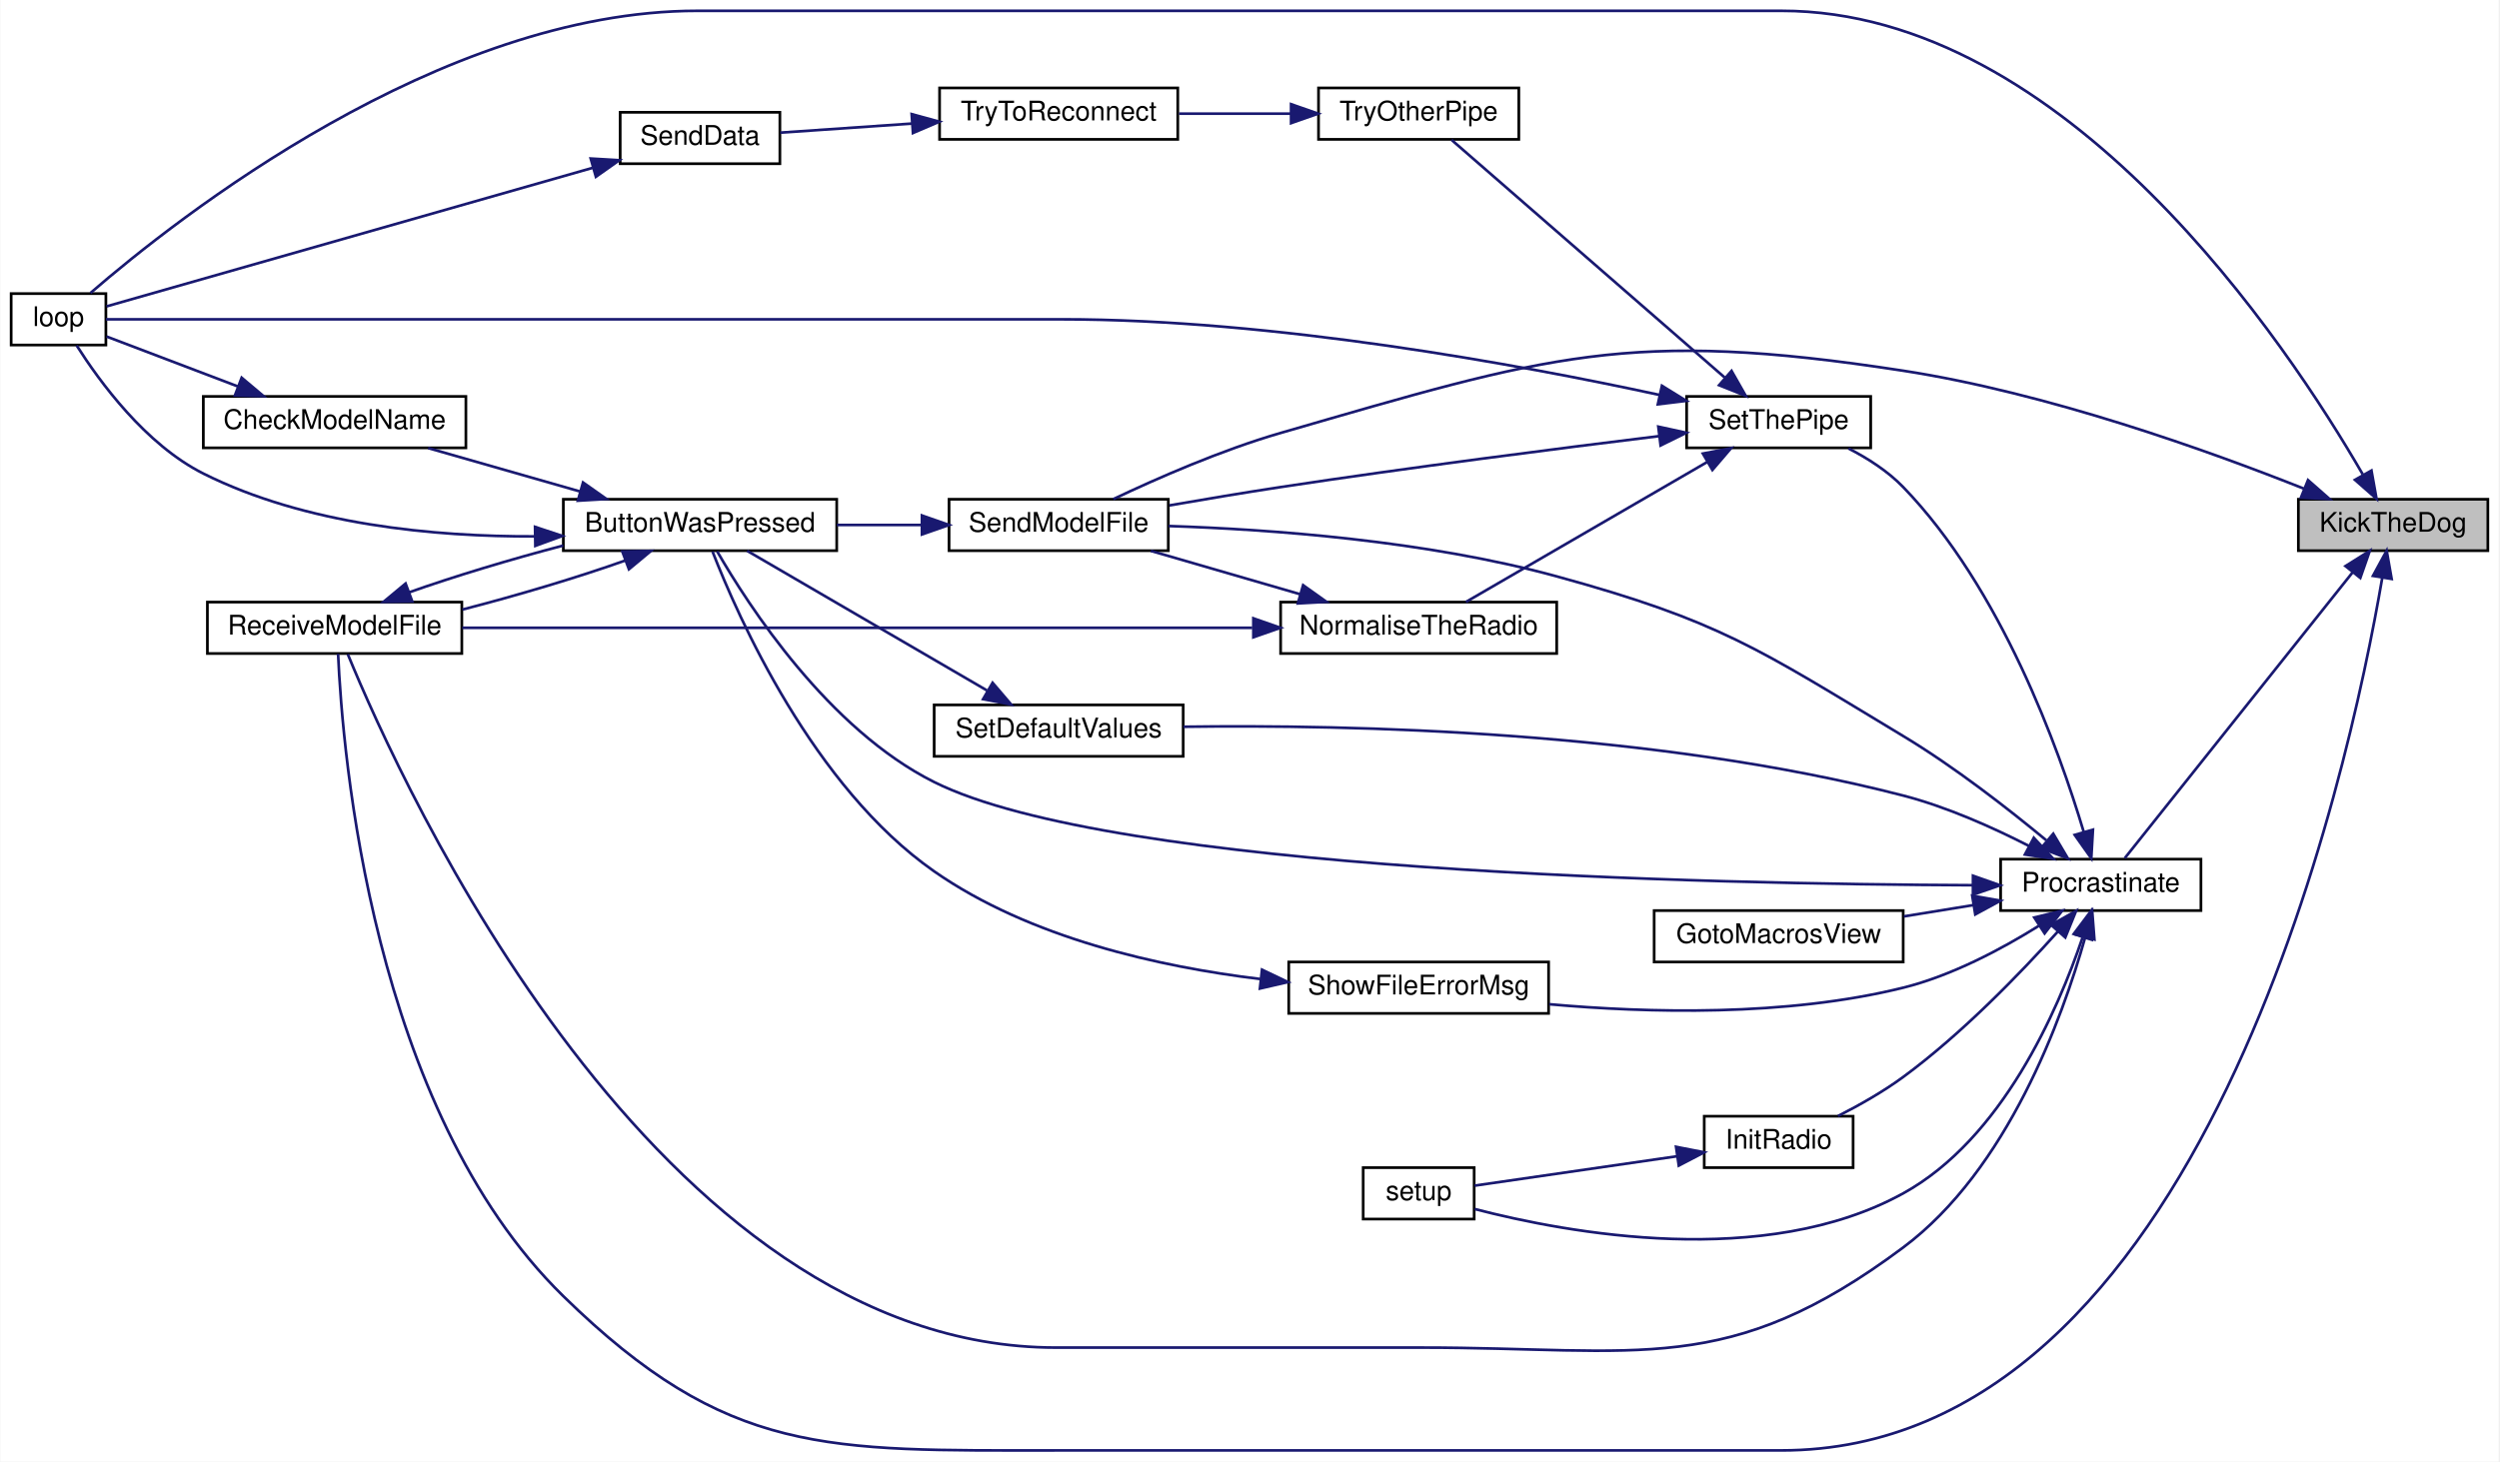
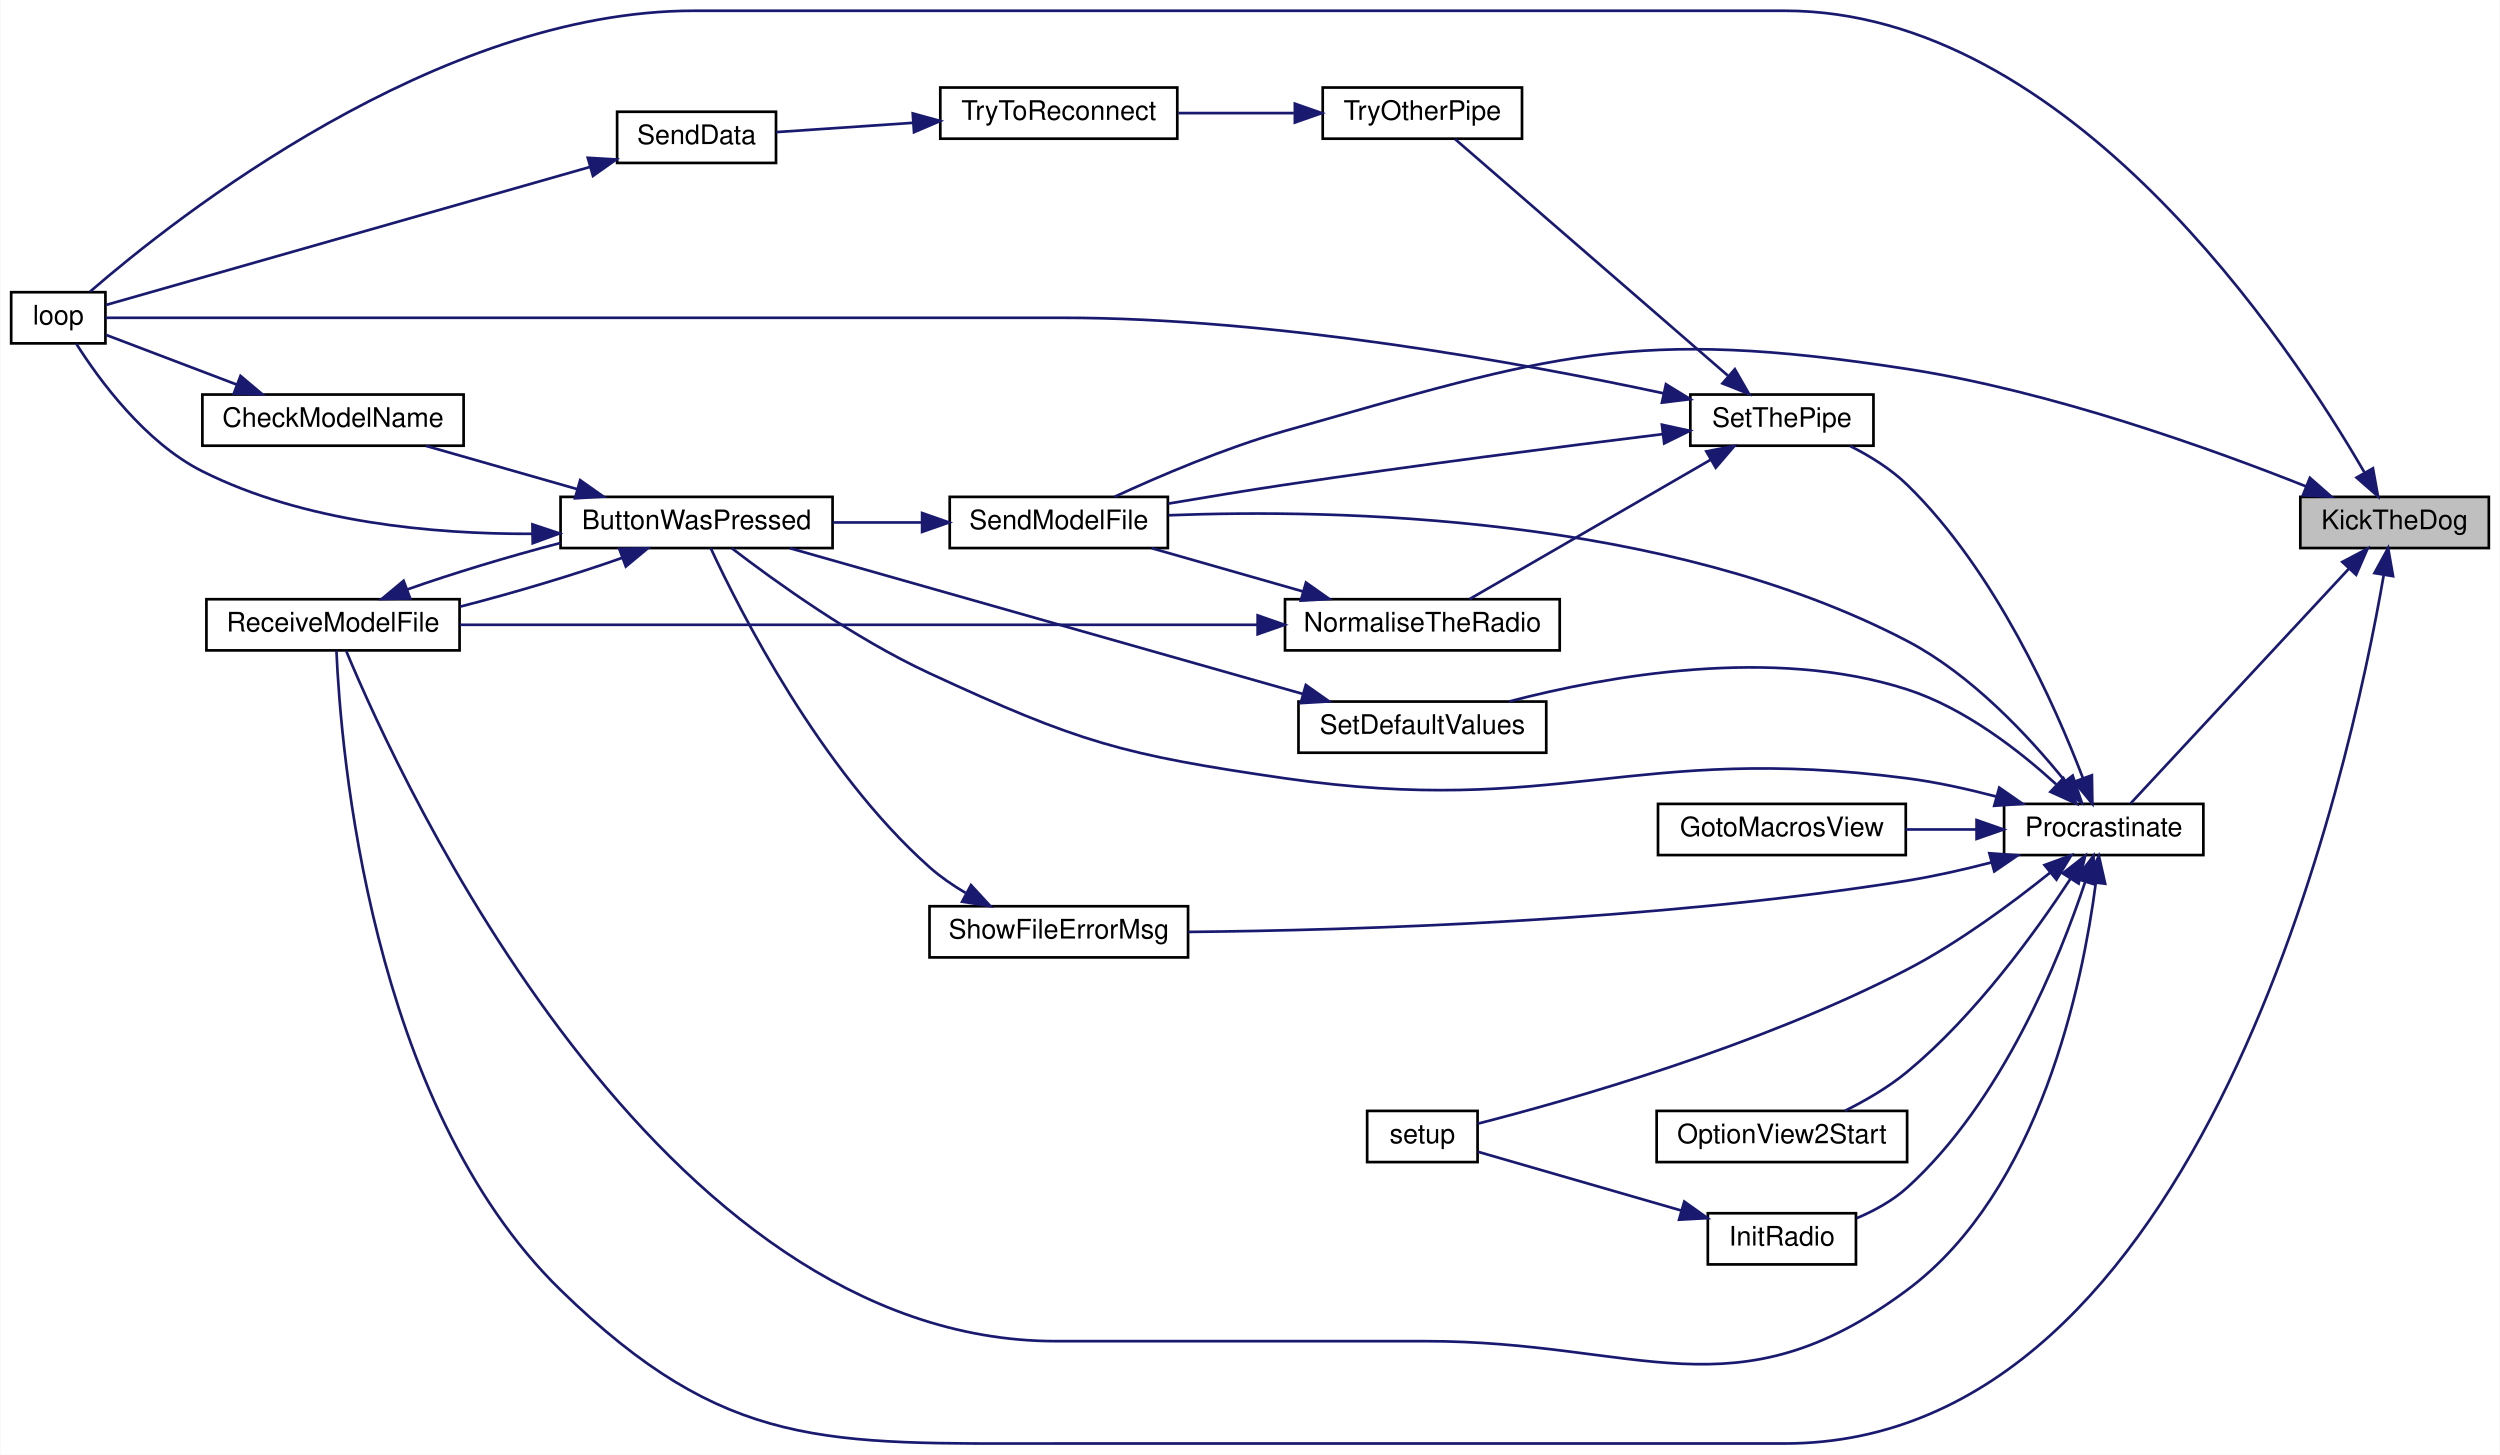
- <svg xmlns="http://www.w3.org/2000/svg" xmlns:xlink="http://www.w3.org/1999/xlink" width="923pt" height="540pt" viewBox="0.00 0.00 923.00 540.14">
-   <g id="graph0" class="graph" transform="scale(1 1) rotate(0) translate(4 536.14)">
-     <polygon fill="white" stroke="transparent" points="-4,4 -4,-536.14 919,-536.14 919,4 -4,4" />
+ <svg xmlns="http://www.w3.org/2000/svg" xmlns:xlink="http://www.w3.org/1999/xlink" width="928pt" height="540pt" viewBox="0.00 0.00 928.00 540.17">
+   <g id="graph0" class="graph" transform="scale(1 1) rotate(0) translate(4 536.17)">
+     <polygon fill="white" stroke="transparent" points="-4,4 -4,-536.17 924,-536.17 924,4 -4,4" />
    <g id="node1" class="node">
      <g id="a_node1">
        <a xlink:title=" ">
-           <polygon fill="#bfbfbf" stroke="black" points="845,-332.64 845,-351.64 915,-351.64 915,-332.64 845,-332.64" />
-           <text text-anchor="middle" x="880" y="-339.64" font-family="Helvetica,sans-Serif" font-size="10.00">KickTheDog</text>
+           <polygon fill="#bfbfbf" stroke="black" points="850,-332.67 850,-351.67 920,-351.67 920,-332.67 850,-332.67" />
+           <text text-anchor="middle" x="885" y="-339.67" font-family="Helvetica,sans-Serif" font-size="10.00">KickTheDog</text>
        </a>
      </g>
    </g>
    <g id="node2" class="node">
      <g id="a_node2">
        <a xlink:href="_transmitter_code_2src_2main_8cpp.html#ad3cb30894c94eb016e98bdcaa899ac86" target="_top" xlink:title=" ">
-           <polygon fill="white" stroke="black" points="0,-408.64 0,-427.64 35,-427.64 35,-408.64 0,-408.64" />
-           <text text-anchor="middle" x="17.5" y="-415.64" font-family="Helvetica,sans-Serif" font-size="10.00">loop</text>
+           <polygon fill="white" stroke="black" points="0,-408.67 0,-427.67 35,-427.67 35,-408.67 0,-408.67" />
+           <text text-anchor="middle" x="17.5" y="-415.67" font-family="Helvetica,sans-Serif" font-size="10.00">loop</text>
        </a>
      </g>
    </g>
    <g id="edge1" class="edge">
-       <path fill="none" stroke="midnightblue" d="M868.79,-360.83C841.09,-408.72 759.49,-532.14 654,-532.14 654,-532.14 654,-532.14 253.5,-532.14 158.27,-532.14 61.14,-455.43 29.31,-427.86" />
-       <polygon fill="midnightblue" stroke="midnightblue" points="872,-362.25 873.87,-351.82 865.91,-358.81 872,-362.25" />
+       <path fill="none" stroke="midnightblue" d="M873.75,-360.86C845.97,-408.76 764.12,-532.17 658.5,-532.17 658.5,-532.17 658.5,-532.17 253.5,-532.17 158.27,-532.17 61.14,-455.46 29.31,-427.89" />
+       <polygon fill="midnightblue" stroke="midnightblue" points="876.97,-362.28 878.85,-351.86 870.88,-358.83 876.97,-362.28" />
    </g>
    <g id="node3" class="node">
      <g id="a_node3">
        <a xlink:href="_radio_functions_8cpp.html#a760609a682300dfe6bfaac737fd4d5eb" target="_top" xlink:title=" ">
-           <polygon fill="white" stroke="black" points="735,-199.64 735,-218.64 809,-218.64 809,-199.64 735,-199.64" />
-           <text text-anchor="middle" x="772" y="-206.64" font-family="Helvetica,sans-Serif" font-size="10.00">Procrastinate</text>
+           <polygon fill="white" stroke="black" points="740,-218.67 740,-237.67 814,-237.67 814,-218.67 740,-218.67" />
+           <text text-anchor="middle" x="777" y="-225.67" font-family="Helvetica,sans-Serif" font-size="10.00">Procrastinate</text>
        </a>
      </g>
    </g>
    <g id="edge2" class="edge">
-       <path fill="none" stroke="midnightblue" d="M865.11,-324.72C842.56,-296.42 798.69,-241.38 780.84,-218.98" />
-       <polygon fill="midnightblue" stroke="midnightblue" points="862.41,-326.94 871.38,-332.58 867.88,-322.57 862.41,-326.94" />
+       <path fill="none" stroke="midnightblue" d="M868.06,-325.03C845.49,-300.76 804.99,-257.2 787.01,-237.87" />
+       <polygon fill="midnightblue" stroke="midnightblue" points="865.59,-327.51 874.96,-332.45 870.72,-322.75 865.59,-327.51" />
    </g>
    <g id="node6" class="node">
      <g id="a_node6">
        <a xlink:href="_transmitter_code_2src_2main_8cpp.html#ab7c9edf843c732d7fe296564f39bc0dc" target="_top" xlink:title="RECEIVE A MODEL FILE.">
-           <polygon fill="white" stroke="black" points="72.5,-294.64 72.5,-313.64 166.5,-313.64 166.5,-294.64 72.5,-294.64" />
-           <text text-anchor="middle" x="119.5" y="-301.64" font-family="Helvetica,sans-Serif" font-size="10.00">ReceiveModelFile</text>
-         </a>
-       </g>
-     </g>
-     <g id="edge30" class="edge">
-       <path fill="none" stroke="midnightblue" d="M875.98,-322.57C863.55,-249.96 809.5,-0.14 654,-0.14 654,-0.14 654,-0.14 386,-0.14 301.24,-0.14 264.61,2.12 204,-57.14 133.12,-126.45 122.4,-257.94 120.79,-294.5" />
-       <polygon fill="midnightblue" stroke="midnightblue" points="872.56,-323.33 877.62,-332.64 879.46,-322.2 872.56,-323.33" />
-     </g>
-     <g id="node10" class="node">
-       <g id="a_node10">
+           <polygon fill="white" stroke="black" points="72.5,-294.67 72.5,-313.67 166.5,-313.67 166.5,-294.67 72.5,-294.67" />
+           <text text-anchor="middle" x="119.5" y="-301.67" font-family="Helvetica,sans-Serif" font-size="10.00">ReceiveModelFile</text>
+         </a>
+       </g>
+     </g>
+     <g id="edge31" class="edge">
+       <path fill="none" stroke="midnightblue" d="M880.96,-322.6C868.45,-249.99 814.11,-0.17 658.5,-0.17 658.5,-0.17 658.5,-0.17 388,-0.17 302.39,-0.17 265.31,2.58 204,-57.17 133.01,-126.37 122.37,-257.94 120.78,-294.52" />
+       <polygon fill="midnightblue" stroke="midnightblue" points="877.53,-323.37 882.61,-332.67 884.44,-322.23 877.53,-323.37" />
+     </g>
+     <g id="node11" class="node">
+       <g id="a_node11">
        <a xlink:href="_transmitter_code_2src_2main_8cpp.html#a58c67a975068930341f0663e0a08c9d3" target="_top" xlink:title="SEND A MODEL FILE.">
-           <polygon fill="white" stroke="black" points="346.5,-332.64 346.5,-351.64 427.5,-351.64 427.5,-332.64 346.5,-332.64" />
-           <text text-anchor="middle" x="387" y="-339.64" font-family="Helvetica,sans-Serif" font-size="10.00">SendModelFile</text>
-         </a>
-       </g>
-     </g>
-     <g id="edge31" class="edge">
-       <path fill="none" stroke="midnightblue" d="M847.19,-355.5C811.77,-369.59 752.45,-390.88 699,-399.14 597.47,-414.83 567.69,-404.66 469,-376.14 447.17,-369.83 423.31,-359.35 407.18,-351.69" />
-       <polygon fill="midnightblue" stroke="midnightblue" points="848.56,-358.72 856.52,-351.73 845.94,-352.23 848.56,-358.72" />
+           <polygon fill="white" stroke="black" points="348.5,-332.67 348.5,-351.67 429.5,-351.67 429.5,-332.67 348.5,-332.67" />
+           <text text-anchor="middle" x="389" y="-339.67" font-family="Helvetica,sans-Serif" font-size="10.00">SendModelFile</text>
+         </a>
+       </g>
+     </g>
+     <g id="edge32" class="edge">
+       <path fill="none" stroke="midnightblue" d="M852.19,-355.53C816.77,-369.62 757.45,-390.91 704,-399.17 602.04,-414.93 572.24,-404.38 473,-376.17 450.68,-369.83 426.23,-359.35 409.68,-351.7" />
+       <polygon fill="midnightblue" stroke="midnightblue" points="853.56,-358.75 861.52,-351.76 850.94,-352.26 853.56,-358.75" />
    </g>
    <g id="node4" class="node">
      <g id="a_node4">
        <a xlink:href="_transmitter_code_2src_2main_8cpp.html#a804fdbdd5eab4c596bbe8a23eecbe4d5" target="_top" xlink:title=" ">
-           <polygon fill="white" stroke="black" points="204,-332.64 204,-351.64 305,-351.64 305,-332.64 204,-332.64" />
-           <text text-anchor="middle" x="254.5" y="-339.64" font-family="Helvetica,sans-Serif" font-size="10.00">ButtonWasPressed</text>
+           <polygon fill="white" stroke="black" points="204,-332.67 204,-351.67 305,-351.67 305,-332.67 204,-332.67" />
+           <text text-anchor="middle" x="254.5" y="-339.67" font-family="Helvetica,sans-Serif" font-size="10.00">ButtonWasPressed</text>
        </a>
      </g>
    </g>
    <g id="edge3" class="edge">
-       <path fill="none" stroke="midnightblue" d="M724.7,-209.01C627.85,-209.4 407.31,-214.03 341,-247.14 301.89,-266.67 272.34,-312.4 260.8,-332.44" />
-       <polygon fill="midnightblue" stroke="midnightblue" points="724.79,-212.51 734.79,-208.98 724.78,-205.51 724.79,-212.51" />
-     </g>
-     <g id="edge12" class="edge">
-       <path fill="none" stroke="midnightblue" d="M766.18,-189.56C757.8,-159.9 737.65,-104 699,-75.14 634.25,-26.8 601.8,-38.14 521,-38.14 521,-38.14 521,-38.14 386,-38.14 238.21,-38.14 144.1,-246.37 124.38,-294.36" />
-       <polygon fill="midnightblue" stroke="midnightblue" points="762.87,-190.76 768.82,-199.53 769.64,-188.96 762.87,-190.76" />
+       <path fill="none" stroke="midnightblue" d="M737.08,-240.4C726.46,-243.2 714.88,-245.76 704,-247.17 602.19,-260.38 574.61,-232.48 473,-247.17 412.46,-255.93 396.51,-260.47 341,-286.17 312.98,-299.14 283.55,-320.35 267.57,-332.61" />
+       <polygon fill="midnightblue" stroke="midnightblue" points="738.21,-243.72 746.91,-237.68 736.34,-236.97 738.21,-243.72" />
+     </g>
+     <g id="edge13" class="edge">
+       <path fill="none" stroke="midnightblue" d="M774.01,-207.97C769.21,-171.23 753.46,-93.92 704,-57.17 639.78,-9.46 605,-38.17 525,-38.17 525,-38.17 525,-38.17 388,-38.17 239.66,-38.17 144.41,-246.4 124.43,-294.39" />
+       <polygon fill="midnightblue" stroke="midnightblue" points="770.58,-208.83 775.21,-218.36 777.54,-208.03 770.58,-208.83" />
    </g>
    <g id="node7" class="node">
      <g id="a_node7">
        <a xlink:href="_transmitter_code_2src_2main_8cpp.html#abdecfd433e1830c6497040b03450bed7" target="_top" xlink:title=" ">
-           <polygon fill="white" stroke="black" points="607,-180.64 607,-199.64 699,-199.64 699,-180.64 607,-180.64" />
-           <text text-anchor="middle" x="653" y="-187.64" font-family="Helvetica,sans-Serif" font-size="10.00">GotoMacrosView</text>
+           <polygon fill="white" stroke="black" points="611.5,-218.67 611.5,-237.67 703.5,-237.67 703.5,-218.67 611.5,-218.67" />
+           <text text-anchor="middle" x="657.5" y="-225.67" font-family="Helvetica,sans-Serif" font-size="10.00">GotoMacrosView</text>
        </a>
      </g>
    </g>
    <g id="edge9" class="edge">
-       <path fill="none" stroke="midnightblue" d="M724.88,-201.65C716.45,-200.28 707.65,-198.85 699.24,-197.49" />
-       <polygon fill="midnightblue" stroke="midnightblue" points="724.51,-205.14 734.94,-203.29 725.63,-198.23 724.51,-205.14" />
+       <path fill="none" stroke="midnightblue" d="M729.56,-228.17C720.98,-228.17 712.04,-228.17 703.51,-228.17" />
+       <polygon fill="midnightblue" stroke="midnightblue" points="729.79,-231.67 739.79,-228.17 729.79,-224.67 729.79,-231.67" />
    </g>
    <g id="node8" class="node">
      <g id="a_node8">
        <a xlink:href="_radio_functions_8cpp.html#a799f38bc33abdb30eec1d7db3cf27d58" target="_top" xlink:title=" ">
-           <polygon fill="white" stroke="black" points="625.5,-104.64 625.5,-123.64 680.5,-123.64 680.5,-104.64 625.5,-104.64" />
-           <text text-anchor="middle" x="653" y="-111.64" font-family="Helvetica,sans-Serif" font-size="10.00">InitRadio</text>
+           <polygon fill="white" stroke="black" points="630,-66.67 630,-85.67 685,-85.67 685,-66.67 630,-66.67" />
+           <text text-anchor="middle" x="657.5" y="-73.67" font-family="Helvetica,sans-Serif" font-size="10.00">InitRadio</text>
        </a>
      </g>
    </g>
    <g id="edge10" class="edge">
-       <path fill="none" stroke="midnightblue" d="M756.07,-191.81C742.29,-176.47 720.72,-154.11 699,-138.14 691.58,-132.69 682.76,-127.7 674.91,-123.71" />
-       <polygon fill="midnightblue" stroke="midnightblue" points="753.64,-194.34 762.88,-199.52 758.89,-189.71 753.64,-194.34" />
+       <path fill="none" stroke="midnightblue" d="M770.14,-208.77C760.62,-180.27 739.23,-127.03 704,-95.17 698.67,-90.35 691.93,-86.65 685.3,-83.85" />
+       <polygon fill="midnightblue" stroke="midnightblue" points="766.84,-209.92 773.21,-218.39 773.5,-207.79 766.84,-209.92" />
    </g>
    <g id="node9" class="node">
      <g id="a_node9">
        <a xlink:href="_transmitter_code_2src_2main_8cpp.html#a17699f358cf9f7c3155a9c5daf8ff13c" target="_top" xlink:title=" ">
-           <polygon fill="white" stroke="black" points="499.5,-85.64 499.5,-104.64 540.5,-104.64 540.5,-85.64 499.5,-85.64" />
-           <text text-anchor="middle" x="520" y="-92.64" font-family="Helvetica,sans-Serif" font-size="10.00">setup</text>
-         </a>
-       </g>
-     </g>
-     <g id="edge27" class="edge">
-       <path fill="none" stroke="midnightblue" d="M765.25,-189.63C756.14,-162.73 735.58,-115.3 699,-95.14 647.85,-66.95 575.2,-80.38 540.68,-89.35" />
-       <polygon fill="midnightblue" stroke="midnightblue" points="762.01,-190.99 768.37,-199.46 768.68,-188.86 762.01,-190.99" />
-     </g>
-     <g id="edge13" class="edge">
-       <path fill="none" stroke="midnightblue" d="M751.9,-225.59C737.85,-237.22 717.97,-252.72 699,-264.14 645.34,-296.46 631.41,-306.57 571,-323.14 522.79,-336.36 465.13,-340.52 427.6,-341.75" />
-       <polygon fill="midnightblue" stroke="midnightblue" points="754.44,-228.03 759.84,-218.92 749.93,-222.68 754.44,-228.03" />
-     </g>
-     <g id="node11" class="node">
-       <g id="a_node11">
-         <a xlink:href="_transmitter_code_2src_2main_8cpp.html#acbd0460ea44a7d07e4d77878411febb4" target="_top" xlink:title=" ">
-           <polygon fill="white" stroke="black" points="341,-256.64 341,-275.64 433,-275.64 433,-256.64 341,-256.64" />
-           <text text-anchor="middle" x="387" y="-263.64" font-family="Helvetica,sans-Serif" font-size="10.00">SetDefaultValues</text>
-         </a>
-       </g>
-     </g>
-     <g id="edge15" class="edge">
-       <path fill="none" stroke="midnightblue" d="M745.39,-223.56C731.99,-230.41 715.07,-237.98 699,-242.14 606.73,-266.03 494.34,-268.42 433.1,-267.57" />
-       <polygon fill="midnightblue" stroke="midnightblue" points="747.25,-226.54 754.46,-218.77 743.98,-220.35 747.25,-226.54" />
+           <polygon fill="white" stroke="black" points="503.5,-104.67 503.5,-123.67 544.5,-123.67 544.5,-104.67 503.5,-104.67" />
+           <text text-anchor="middle" x="524" y="-111.67" font-family="Helvetica,sans-Serif" font-size="10.00">setup</text>
+         </a>
+       </g>
+     </g>
+     <g id="edge28" class="edge">
+       <path fill="none" stroke="midnightblue" d="M757.08,-212.14C743.11,-200.91 723.26,-186.19 704,-176.17 649.14,-147.65 578.32,-127.58 544.57,-118.93" />
+       <polygon fill="midnightblue" stroke="midnightblue" points="755.01,-214.97 764.96,-218.6 759.45,-209.55 755.01,-214.97" />
+     </g>
+     <g id="node10" class="node">
+       <g id="a_node10">
+         <a xlink:href="_transmitter_code_2src_2main_8cpp.html#aa1ada50da7cf7f716d14bc9c1a7fdfe9" target="_top" xlink:title=" ">
+           <polygon fill="white" stroke="black" points="611,-104.67 611,-123.67 704,-123.67 704,-104.67 611,-104.67" />
+           <text text-anchor="middle" x="657.5" y="-111.67" font-family="Helvetica,sans-Serif" font-size="10.00">OptionView2Start</text>
+         </a>
+       </g>
+     </g>
+     <g id="edge12" class="edge">
+       <path fill="none" stroke="midnightblue" d="M764.62,-209.81C751.77,-190.19 729.32,-159.1 704,-138.17 697.12,-132.48 688.67,-127.58 680.93,-123.71" />
+       <polygon fill="midnightblue" stroke="midnightblue" points="761.79,-211.88 770.13,-218.42 767.69,-208.11 761.79,-211.88" />
+     </g>
+     <g id="edge14" class="edge">
+       <path fill="none" stroke="midnightblue" d="M762.47,-246.34C749.36,-262.56 727.99,-285.64 704,-298.17 614.47,-344.94 491.96,-347.27 429.75,-344.84" />
+       <polygon fill="midnightblue" stroke="midnightblue" points="765.47,-248.18 768.86,-238.14 759.95,-243.88 765.47,-248.18" />
    </g>
    <g id="node12" class="node">
      <g id="a_node12">
+         <a xlink:href="_transmitter_code_2src_2main_8cpp.html#acbd0460ea44a7d07e4d77878411febb4" target="_top" xlink:title=" ">
+           <polygon fill="white" stroke="black" points="478,-256.67 478,-275.67 570,-275.67 570,-256.67 478,-256.67" />
+           <text text-anchor="middle" x="524" y="-263.67" font-family="Helvetica,sans-Serif" font-size="10.00">SetDefaultValues</text>
+         </a>
+       </g>
+     </g>
+     <g id="edge16" class="edge">
+       <path fill="none" stroke="midnightblue" d="M759.34,-244.95C745.76,-257.36 725.38,-273.26 704,-280.17 654.17,-296.28 592.65,-285.22 556.25,-275.71" />
+       <polygon fill="midnightblue" stroke="midnightblue" points="762.04,-247.22 766.87,-237.79 757.21,-242.15 762.04,-247.22" />
+     </g>
+     <g id="node13" class="node">
+       <g id="a_node13">
        <a xlink:href="_radio_functions_8cpp.html#a70dc6f8d2e5ccef6b8e4a2b9b0afb2ce" target="_top" xlink:title=" ">
-           <polygon fill="white" stroke="black" points="619,-370.64 619,-389.64 687,-389.64 687,-370.64 619,-370.64" />
-           <text text-anchor="middle" x="653" y="-377.64" font-family="Helvetica,sans-Serif" font-size="10.00">SetThePipe</text>
-         </a>
-       </g>
-     </g>
-     <g id="edge17" class="edge">
-       <path fill="none" stroke="midnightblue" d="M765.66,-228.83C756.51,-259.39 735.23,-318.64 699,-356.14 693.34,-362 685.94,-366.75 678.77,-370.43" />
-       <polygon fill="midnightblue" stroke="midnightblue" points="769.1,-229.53 768.49,-218.96 762.37,-227.6 769.1,-229.53" />
-     </g>
-     <g id="node17" class="node">
-       <g id="a_node17">
+           <polygon fill="white" stroke="black" points="623.5,-370.67 623.5,-389.67 691.5,-389.67 691.5,-370.67 623.5,-370.67" />
+           <text text-anchor="middle" x="657.5" y="-377.67" font-family="Helvetica,sans-Serif" font-size="10.00">SetThePipe</text>
+         </a>
+       </g>
+     </g>
+     <g id="edge18" class="edge">
+       <path fill="none" stroke="midnightblue" d="M769.29,-247.21C758.93,-274.33 736.74,-324.3 704,-356.17 697.98,-362.03 690.25,-366.82 682.87,-370.54" />
+       <polygon fill="midnightblue" stroke="midnightblue" points="772.61,-248.31 772.79,-237.72 766.05,-245.89 772.61,-248.31" />
+     </g>
+     <g id="node18" class="node">
+       <g id="a_node18">
        <a xlink:href="_transmitter_code_2src_2main_8cpp.html#a1e7673fa1ef97d68711edd0da2abed9b" target="_top" xlink:title=" ">
-           <polygon fill="white" stroke="black" points="472,-161.64 472,-180.64 568,-180.64 568,-161.64 472,-161.64" />
-           <text text-anchor="middle" x="520" y="-168.64" font-family="Helvetica,sans-Serif" font-size="10.00">ShowFileErrorMsg</text>
-         </a>
-       </g>
-     </g>
-     <g id="edge28" class="edge">
-       <path fill="none" stroke="midnightblue" d="M749.06,-193.96C735.35,-185.41 716.95,-175.59 699,-171.14 655.66,-160.4 604.53,-161.79 568.22,-165.03" />
-       <polygon fill="midnightblue" stroke="midnightblue" points="747.44,-197.08 757.74,-199.59 751.25,-191.21 747.44,-197.08" />
+           <polygon fill="white" stroke="black" points="341,-180.67 341,-199.67 437,-199.67 437,-180.67 341,-180.67" />
+           <text text-anchor="middle" x="389" y="-187.67" font-family="Helvetica,sans-Serif" font-size="10.00">ShowFileErrorMsg</text>
+         </a>
+       </g>
+     </g>
+     <g id="edge29" class="edge">
+       <path fill="none" stroke="midnightblue" d="M735.27,-215.93C725.14,-213.3 714.24,-210.82 704,-209.17 610.17,-194.11 498.83,-190.74 437.13,-190.13" />
+       <polygon fill="midnightblue" stroke="midnightblue" points="734.53,-219.35 745.1,-218.58 736.36,-212.6 734.53,-219.35" />
    </g>
    <g id="edge6" class="edge">
-       <path fill="none" stroke="midnightblue" d="M193.43,-337.92C156.32,-337.78 108.74,-342.2 71,-361.14 49.6,-371.88 32.58,-395.24 24.19,-408.48" />
-       <polygon fill="midnightblue" stroke="midnightblue" points="193.55,-341.43 203.61,-338.08 193.66,-334.43 193.55,-341.43" />
+       <path fill="none" stroke="midnightblue" d="M193.43,-337.95C156.32,-337.81 108.74,-342.24 71,-361.17 49.6,-371.91 32.58,-395.27 24.19,-408.51" />
+       <polygon fill="midnightblue" stroke="midnightblue" points="193.55,-341.46 203.61,-338.11 193.66,-334.46 193.55,-341.46" />
    </g>
    <g id="node5" class="node">
      <g id="a_node5">
        <a xlink:href="_transmitter_code_2src_2main_8cpp.html#a984cb52354a84c45e9e41f396a1c5e92" target="_top" xlink:title=" ">
-           <polygon fill="white" stroke="black" points="71,-370.64 71,-389.64 168,-389.64 168,-370.64 71,-370.64" />
-           <text text-anchor="middle" x="119.5" y="-377.64" font-family="Helvetica,sans-Serif" font-size="10.00">CheckModelName</text>
+           <polygon fill="white" stroke="black" points="71,-370.67 71,-389.67 168,-389.67 168,-370.67 71,-370.67" />
+           <text text-anchor="middle" x="119.5" y="-377.67" font-family="Helvetica,sans-Serif" font-size="10.00">CheckModelName</text>
        </a>
      </g>
    </g>
    <g id="edge4" class="edge">
-       <path fill="none" stroke="midnightblue" d="M210.13,-354.53C191.92,-359.74 171.06,-365.7 154.05,-370.56" />
-       <polygon fill="midnightblue" stroke="midnightblue" points="211.28,-357.84 219.94,-351.73 209.36,-351.11 211.28,-357.84" />
+       <path fill="none" stroke="midnightblue" d="M210.13,-354.56C191.92,-359.77 171.06,-365.73 154.05,-370.59" />
+       <polygon fill="midnightblue" stroke="midnightblue" points="211.28,-357.87 219.94,-351.76 209.36,-351.14 211.28,-357.87" />
    </g>
    <g id="edge7" class="edge">
-       <path fill="none" stroke="midnightblue" d="M226.97,-329.04C209.75,-322.9 186.85,-316.05 166.7,-310.88" />
-       <polygon fill="midnightblue" stroke="midnightblue" points="225.79,-332.34 236.38,-332.55 228.24,-325.78 225.79,-332.34" />
+       <path fill="none" stroke="midnightblue" d="M226.97,-329.07C209.75,-322.94 186.85,-316.08 166.7,-310.91" />
+       <polygon fill="midnightblue" stroke="midnightblue" points="225.79,-332.37 236.38,-332.58 228.24,-325.81 225.79,-332.37" />
    </g>
    <g id="edge5" class="edge">
-       <path fill="none" stroke="midnightblue" d="M83.91,-393.28C67.44,-399.54 48.49,-406.74 35.24,-411.78" />
-       <polygon fill="midnightblue" stroke="midnightblue" points="85.16,-396.55 93.27,-389.73 82.67,-390.01 85.16,-396.55" />
+       <path fill="none" stroke="midnightblue" d="M83.91,-393.31C67.44,-399.57 48.49,-406.77 35.24,-411.81" />
+       <polygon fill="midnightblue" stroke="midnightblue" points="85.16,-396.59 93.27,-389.76 82.67,-390.04 85.16,-396.59" />
    </g>
    <g id="edge8" class="edge">
-       <path fill="none" stroke="midnightblue" d="M146.99,-317.23C163.27,-323.03 184.65,-329.48 203.98,-334.54" />
-       <polygon fill="midnightblue" stroke="midnightblue" points="148.17,-313.93 137.57,-313.72 145.72,-320.49 148.17,-313.93" />
+       <path fill="none" stroke="midnightblue" d="M146.99,-317.26C163.27,-323.06 184.65,-329.51 203.98,-334.57" />
+       <polygon fill="midnightblue" stroke="midnightblue" points="148.17,-313.96 137.57,-313.75 145.72,-320.52 148.17,-313.96" />
    </g>
    <g id="edge11" class="edge">
-       <path fill="none" stroke="midnightblue" d="M615.56,-108.86C591.31,-105.34 560.4,-100.86 540.65,-97.99" />
-       <polygon fill="midnightblue" stroke="midnightblue" points="615.09,-112.32 625.49,-110.3 616.1,-105.4 615.09,-112.32" />
-     </g>
-     <g id="edge14" class="edge">
-       <path fill="none" stroke="midnightblue" d="M336.44,-342.14C326.15,-342.14 315.32,-342.14 305.04,-342.14" />
-       <polygon fill="midnightblue" stroke="midnightblue" points="336.49,-345.64 346.49,-342.14 336.49,-338.64 336.49,-345.64" />
-     </g>
-     <g id="edge16" class="edge">
-       <path fill="none" stroke="midnightblue" d="M360.49,-281C334.26,-296.27 294.18,-319.62 271.89,-332.59" />
-       <polygon fill="midnightblue" stroke="midnightblue" points="362.59,-283.82 369.47,-275.77 359.07,-277.77 362.59,-283.82" />
-     </g>
-     <g id="edge18" class="edge">
-       <path fill="none" stroke="midnightblue" d="M609,-390.19C556.98,-401.45 466.57,-418.14 388,-418.14 388,-418.14 388,-418.14 253.5,-418.14 171.49,-418.14 73.39,-418.14 35.02,-418.14" />
-       <polygon fill="midnightblue" stroke="midnightblue" points="609.87,-393.58 618.88,-388.01 608.36,-386.74 609.87,-393.58" />
-     </g>
-     <g id="edge22" class="edge">
-       <path fill="none" stroke="midnightblue" d="M608.91,-374.99C571.78,-370.44 516.78,-363.4 469,-356.14 455.6,-354.1 440.99,-351.65 427.91,-349.37" />
-       <polygon fill="midnightblue" stroke="midnightblue" points="608.53,-378.47 618.88,-376.21 609.38,-371.52 608.53,-378.47" />
-     </g>
-     <g id="node13" class="node">
-       <g id="a_node13">
-         <a xlink:href="_transmitter_code_2src_2main_8cpp.html#a0708fa5166a126be25283b6cfaff6227" target="_top" xlink:title=" ">
-           <polygon fill="white" stroke="black" points="469,-294.64 469,-313.64 571,-313.64 571,-294.64 469,-294.64" />
-           <text text-anchor="middle" x="520" y="-301.64" font-family="Helvetica,sans-Serif" font-size="10.00">NormaliseTheRadio</text>
-         </a>
-       </g>
+       <path fill="none" stroke="midnightblue" d="M620.24,-86.65C595.86,-93.7 564.64,-102.72 544.72,-108.47" />
+       <polygon fill="midnightblue" stroke="midnightblue" points="621.25,-90 629.89,-83.86 619.31,-83.28 621.25,-90" />
+     </g>
+     <g id="edge15" class="edge">
+       <path fill="none" stroke="midnightblue" d="M338.12,-342.17C327.31,-342.17 315.88,-342.17 305.09,-342.17" />
+       <polygon fill="midnightblue" stroke="midnightblue" points="338.25,-345.67 348.25,-342.17 338.25,-338.67 338.25,-345.67" />
+     </g>
+     <g id="edge17" class="edge">
+       <path fill="none" stroke="midnightblue" d="M479.58,-278.51C426.4,-293.62 337.47,-318.88 289.18,-332.6" />
+       <polygon fill="midnightblue" stroke="midnightblue" points="480.73,-281.82 489.39,-275.72 478.82,-275.09 480.73,-281.82" />
    </g>
    <g id="edge19" class="edge">
-       <path fill="none" stroke="midnightblue" d="M626.74,-365.49C600.41,-350.21 559.93,-326.72 537.46,-313.69" />
-       <polygon fill="midnightblue" stroke="midnightblue" points="625,-368.52 635.41,-370.52 628.52,-362.47 625,-368.52" />
+       <path fill="none" stroke="midnightblue" d="M613.52,-390.13C561.07,-401.38 469.52,-418.17 390,-418.17 390,-418.17 390,-418.17 253.5,-418.17 171.49,-418.17 73.39,-418.17 35.02,-418.17" />
+       <polygon fill="midnightblue" stroke="midnightblue" points="614.45,-393.5 623.48,-387.95 612.96,-386.67 614.45,-393.5" />
+     </g>
+     <g id="edge23" class="edge">
+       <path fill="none" stroke="midnightblue" d="M613.3,-374.98C576.07,-370.4 520.92,-363.35 473,-356.17 458.84,-354.05 443.35,-351.5 429.64,-349.17" />
+       <polygon fill="midnightblue" stroke="midnightblue" points="612.95,-378.46 623.3,-376.21 613.8,-371.52 612.95,-378.46" />
    </g>
    <g id="node14" class="node">
      <g id="a_node14">
-         <a xlink:href="_radio_functions_8cpp.html#ad0e30213b21808d00110752679788a8c" target="_top" xlink:title=" ">
-           <polygon fill="white" stroke="black" points="483,-484.64 483,-503.64 557,-503.64 557,-484.64 483,-484.64" />
-           <text text-anchor="middle" x="520" y="-491.64" font-family="Helvetica,sans-Serif" font-size="10.00">TryOtherPipe</text>
-         </a>
-       </g>
-     </g>
-     <g id="edge23" class="edge">
-       <path fill="none" stroke="midnightblue" d="M633.02,-396.66C605.28,-420.8 554.55,-464.95 532.14,-484.45" />
-       <polygon fill="midnightblue" stroke="midnightblue" points="635.59,-399.07 640.83,-389.86 630.99,-393.79 635.59,-399.07" />
+         <a xlink:href="_transmitter_code_2src_2main_8cpp.html#a0708fa5166a126be25283b6cfaff6227" target="_top" xlink:title=" ">
+           <polygon fill="white" stroke="black" points="473,-294.67 473,-313.67 575,-313.67 575,-294.67 473,-294.67" />
+           <text text-anchor="middle" x="524" y="-301.67" font-family="Helvetica,sans-Serif" font-size="10.00">NormaliseTheRadio</text>
+         </a>
+       </g>
    </g>
    <g id="edge20" class="edge">
-       <path fill="none" stroke="midnightblue" d="M458.51,-304.14C378.4,-304.14 238.83,-304.14 166.66,-304.14" />
-       <polygon fill="midnightblue" stroke="midnightblue" points="458.93,-307.64 468.93,-304.14 458.93,-300.64 458.93,-307.64" />
-     </g>
-     <g id="edge21" class="edge">
-       <path fill="none" stroke="midnightblue" d="M476.29,-316.53C458.35,-321.74 437.8,-327.7 421.05,-332.56" />
-       <polygon fill="midnightblue" stroke="midnightblue" points="477.31,-319.88 485.94,-313.73 475.36,-313.15 477.31,-319.88" />
+       <path fill="none" stroke="midnightblue" d="M631.14,-365.52C604.72,-350.24 564.07,-326.76 541.52,-313.72" />
+       <polygon fill="midnightblue" stroke="midnightblue" points="629.44,-368.57 639.85,-370.55 632.94,-362.51 629.44,-368.57" />
    </g>
    <g id="node15" class="node">
      <g id="a_node15">
-         <a xlink:href="_radio_functions_8cpp.html#ad0236abcfc887ad708d9504c4ab2a7c3" target="_top" xlink:title=" ">
-           <polygon fill="white" stroke="black" points="343,-484.64 343,-503.64 431,-503.64 431,-484.64 343,-484.64" />
-           <text text-anchor="middle" x="387" y="-491.64" font-family="Helvetica,sans-Serif" font-size="10.00">TryToReconnect</text>
+         <a xlink:href="_radio_functions_8cpp.html#ad0e30213b21808d00110752679788a8c" target="_top" xlink:title=" ">
+           <polygon fill="white" stroke="black" points="487,-484.67 487,-503.67 561,-503.67 561,-484.67 487,-484.67" />
+           <text text-anchor="middle" x="524" y="-491.67" font-family="Helvetica,sans-Serif" font-size="10.00">TryOtherPipe</text>
        </a>
      </g>
    </g>
    <g id="edge24" class="edge">
-       <path fill="none" stroke="midnightblue" d="M472.85,-494.14C459.4,-494.14 444.75,-494.14 431.47,-494.14" />
-       <polygon fill="midnightblue" stroke="midnightblue" points="472.86,-497.64 482.86,-494.14 472.86,-490.64 472.86,-497.64" />
+       <path fill="none" stroke="midnightblue" d="M637.45,-396.69C609.6,-420.83 558.67,-464.98 536.18,-484.48" />
+       <polygon fill="midnightblue" stroke="midnightblue" points="640.03,-399.09 645.29,-389.89 635.44,-393.8 640.03,-399.09" />
+     </g>
+     <g id="edge21" class="edge">
+       <path fill="none" stroke="midnightblue" d="M462.8,-304.17C381.84,-304.17 239.63,-304.17 166.62,-304.17" />
+       <polygon fill="midnightblue" stroke="midnightblue" points="462.84,-307.67 472.84,-304.17 462.84,-300.67 462.84,-307.67" />
+     </g>
+     <g id="edge22" class="edge">
+       <path fill="none" stroke="midnightblue" d="M479.63,-316.56C461.42,-321.77 440.56,-327.73 423.55,-332.59" />
+       <polygon fill="midnightblue" stroke="midnightblue" points="480.78,-319.87 489.44,-313.76 478.86,-313.14 480.78,-319.87" />
    </g>
    <g id="node16" class="node">
      <g id="a_node16">
+         <a xlink:href="_radio_functions_8cpp.html#ad0236abcfc887ad708d9504c4ab2a7c3" target="_top" xlink:title=" ">
+           <polygon fill="white" stroke="black" points="345,-484.67 345,-503.67 433,-503.67 433,-484.67 345,-484.67" />
+           <text text-anchor="middle" x="389" y="-491.67" font-family="Helvetica,sans-Serif" font-size="10.00">TryToReconnect</text>
+         </a>
+       </g>
+     </g>
+     <g id="edge25" class="edge">
+       <path fill="none" stroke="midnightblue" d="M476.29,-494.17C462.34,-494.17 447.11,-494.17 433.39,-494.17" />
+       <polygon fill="midnightblue" stroke="midnightblue" points="476.66,-497.67 486.66,-494.17 476.66,-490.67 476.66,-497.67" />
+     </g>
+     <g id="node17" class="node">
+       <g id="a_node17">
        <a xlink:href="_radio_functions_8cpp.html#a049bfb836e7aa4a3a48a1a4bd225fafc" target="_top" xlink:title=" ">
-           <polygon fill="white" stroke="black" points="225,-475.64 225,-494.64 284,-494.64 284,-475.64 225,-475.64" />
-           <text text-anchor="middle" x="254.5" y="-482.64" font-family="Helvetica,sans-Serif" font-size="10.00">SendData</text>
-         </a>
-       </g>
-     </g>
-     <g id="edge25" class="edge">
-       <path fill="none" stroke="midnightblue" d="M332.73,-490.47C316.11,-489.32 298.41,-488.1 284.15,-487.12" />
-       <polygon fill="midnightblue" stroke="midnightblue" points="332.69,-493.97 342.91,-491.17 333.17,-486.99 332.69,-493.97" />
+           <polygon fill="white" stroke="black" points="225,-475.67 225,-494.67 284,-494.67 284,-475.67 225,-475.67" />
+           <text text-anchor="middle" x="254.5" y="-482.67" font-family="Helvetica,sans-Serif" font-size="10.00">SendData</text>
+         </a>
+       </g>
    </g>
    <g id="edge26" class="edge">
-       <path fill="none" stroke="midnightblue" d="M214.81,-474.11C162.77,-459.27 72.45,-433.52 35.25,-422.92" />
-       <polygon fill="midnightblue" stroke="midnightblue" points="214.11,-477.55 224.68,-476.93 216.03,-470.82 214.11,-477.55" />
-     </g>
-     <g id="edge29" class="edge">
-       <path fill="none" stroke="midnightblue" d="M461.49,-174.34C424.29,-178.84 376.38,-189.44 341,-214.14 296.3,-245.35 268.55,-308.1 259.12,-332.31" />
-       <polygon fill="midnightblue" stroke="midnightblue" points="462.12,-177.79 471.68,-173.22 461.35,-170.83 462.12,-177.79" />
+       <path fill="none" stroke="midnightblue" d="M334.94,-490.57C317.58,-489.39 298.95,-488.12 284.1,-487.12" />
+       <polygon fill="midnightblue" stroke="midnightblue" points="334.77,-494.06 344.98,-491.25 335.24,-487.08 334.77,-494.06" />
+     </g>
+     <g id="edge27" class="edge">
+       <path fill="none" stroke="midnightblue" d="M214.81,-474.14C162.77,-459.3 72.45,-433.55 35.25,-422.95" />
+       <polygon fill="midnightblue" stroke="midnightblue" points="214.11,-477.58 224.68,-476.96 216.03,-470.85 214.11,-477.58" />
+     </g>
+     <g id="edge30" class="edge">
+       <path fill="none" stroke="midnightblue" d="M354.39,-204.62C349.63,-207.42 345,-210.61 341,-214.17 300.47,-250.23 270.45,-309.59 259.76,-332.62" />
+       <polygon fill="midnightblue" stroke="midnightblue" points="356.4,-207.52 363.57,-199.73 353.1,-201.35 356.4,-207.52" />
    </g>
  </g>
</svg>
